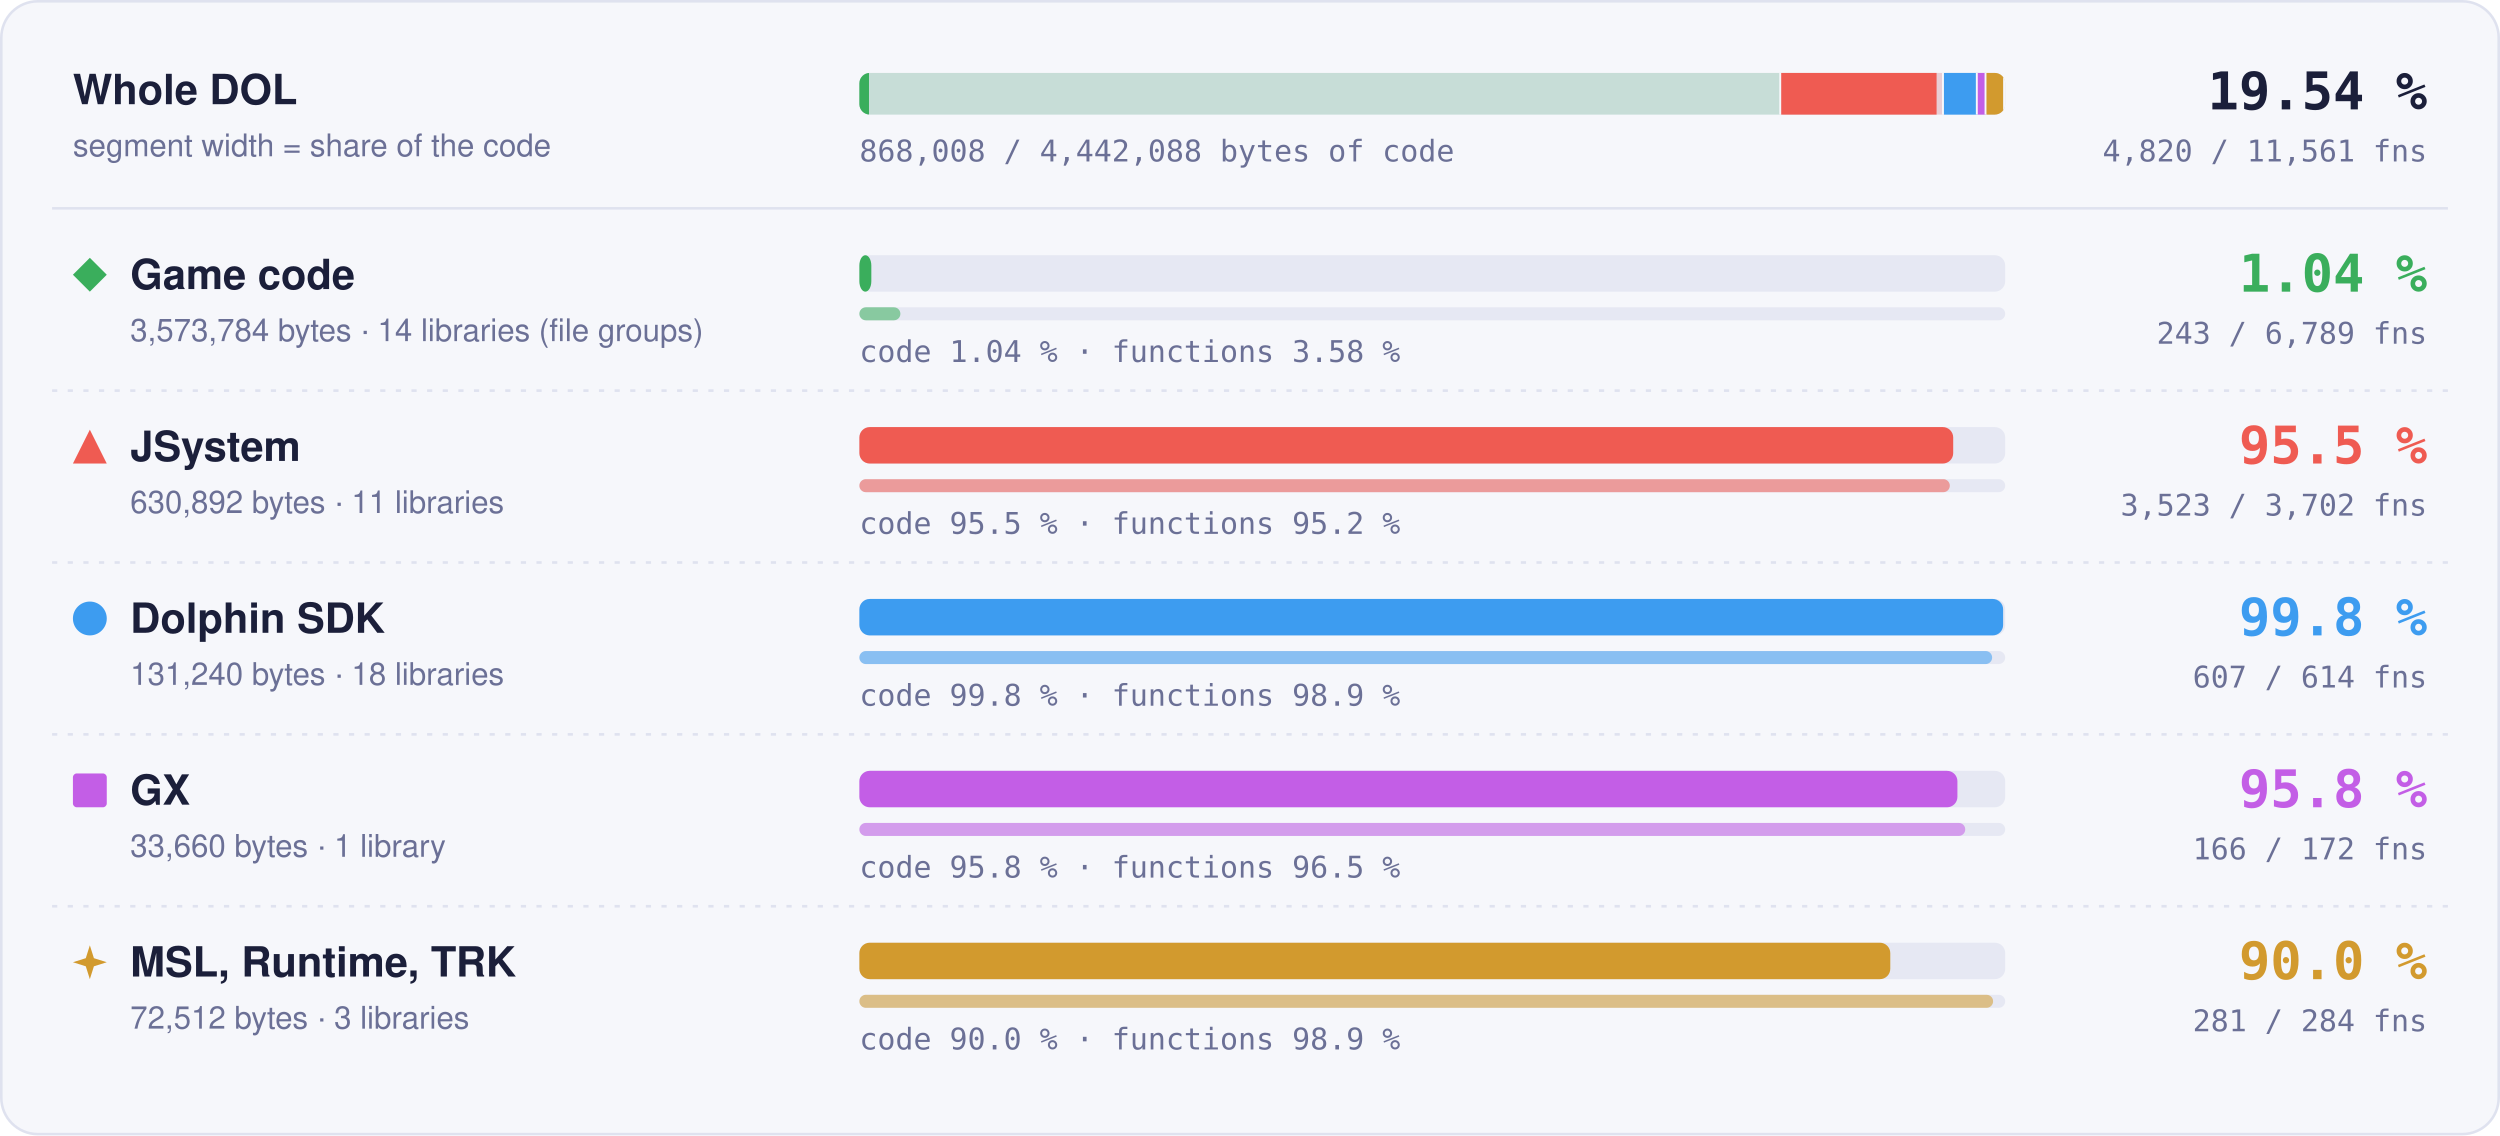
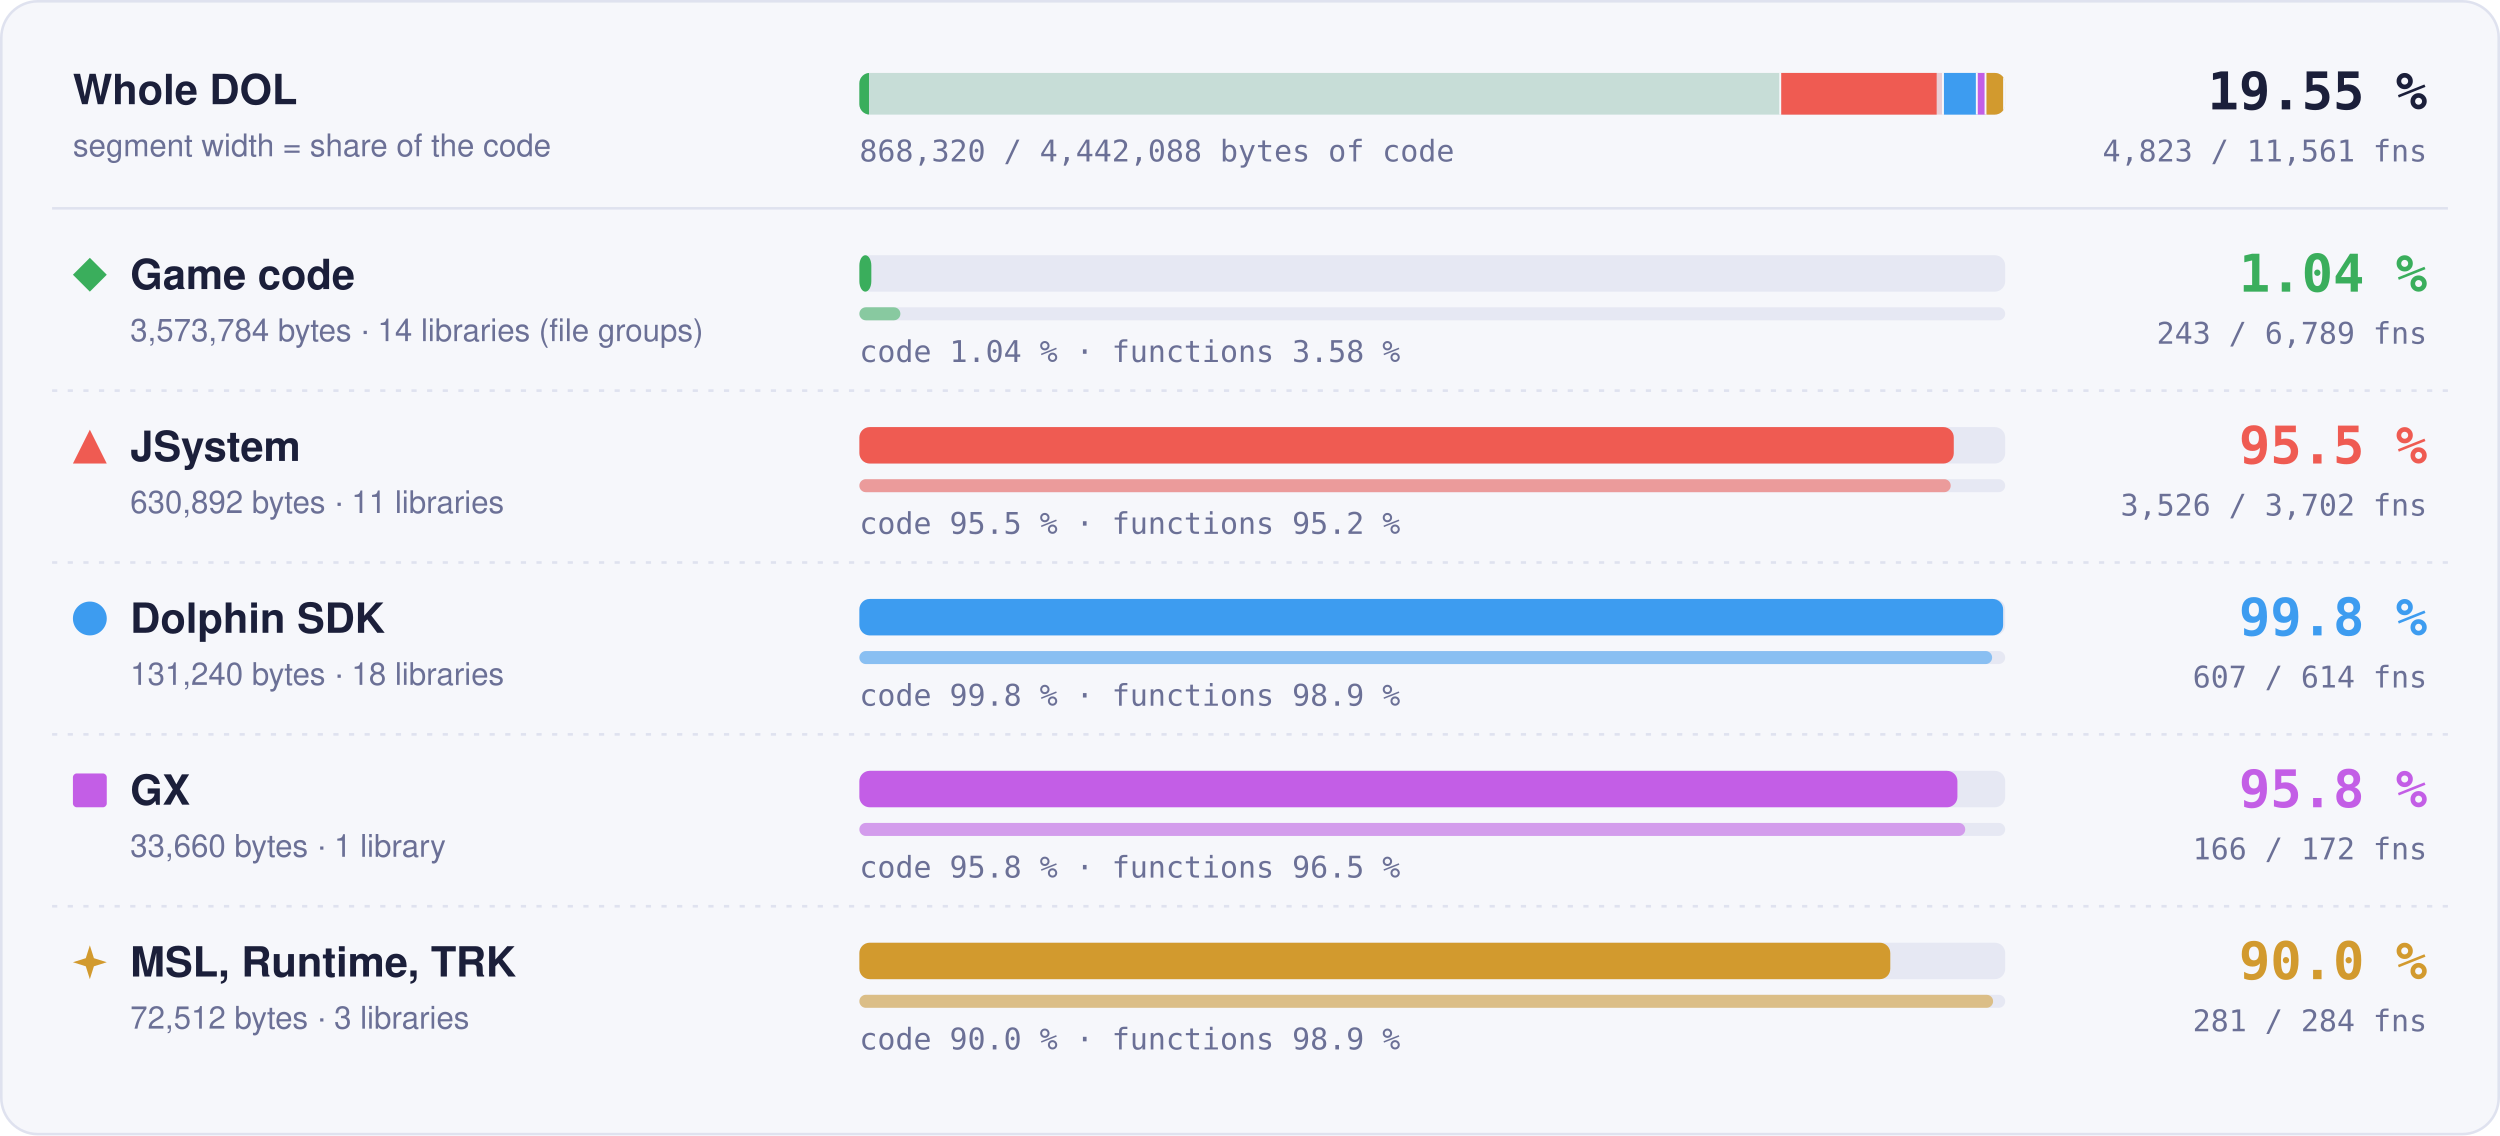
- <svg xmlns="http://www.w3.org/2000/svg" width="960" height="436" viewBox="0 0 960 436" role="img" aria-label="Matched code and functions per region: Game code 1.04 % of code, 243 of 6789 functions; JSystem 95.5 % of code, 3523 of 3702 functions; Dolphin SDK 99.8 % of code, 607 of 614 functions; GX 95.8 % of code, 166 of 172 functions; MSL, Runtime, TRK 90.0 % of code, 281 of 284 functions">
+ <svg xmlns="http://www.w3.org/2000/svg" width="960" height="436" viewBox="0 0 960 436" role="img" aria-label="Matched code and functions per region: Game code 1.04 % of code, 243 of 6789 functions; JSystem 95.5 % of code, 3526 of 3702 functions; Dolphin SDK 99.8 % of code, 607 of 614 functions; GX 95.8 % of code, 166 of 172 functions; MSL, Runtime, TRK 90.0 % of code, 281 of 284 functions">
  <style>text { font-family: -apple-system, BlinkMacSystemFont, 'Segoe UI', Helvetica, Arial, sans-serif; } .mono { font-family: ui-monospace, SFMono-Regular, 'SF Mono', Menlo, Consolas, monospace; } .grow { transform-box: fill-box; transform-origin: 0 50%; animation: grow 1.4s cubic-bezier(.2,.8,.2,1) both; } @keyframes grow { from { transform: scaleX(0); } } @media (prefers-reduced-motion: reduce) { * { animation: none !important; } }</style>
  <rect x="0.5" y="0.5" width="959" height="435" rx="14" fill="#f6f7fb" stroke="#dfe2ef" />
  <text x="28" y="40" font-size="16" font-weight="700" fill="#1b1f3a">Whole DOL</text>
  <text x="28" y="60" font-size="12" fill="#6b7096">segment width = share of the code</text>
  <rect x="330" y="28" width="440" height="16" rx="4" fill="#e6e8f3" />
  <clipPath id="wb">
    <rect x="330" y="28" width="440" height="16" rx="4" />
  </clipPath>
  <g clip-path="url(#wb)">
    <rect x="330.00" y="28" width="353.99" height="16" fill="#3aae5c" fill-opacity="0.18" />
    <rect class="grow" x="330.00" y="28" width="3.69" height="16" fill="#3aae5c" />
    <rect x="683.24" y="28" width="1.5" height="16" fill="#f6f7fb" />
    <rect x="683.99" y="28" width="62.49" height="16" fill="#ef5b52" fill-opacity="0.18" />
-     <rect class="grow" x="683.99" y="28" width="59.66" height="16" fill="#ef5b52" />
+     <rect class="grow" x="683.99" y="28" width="59.69" height="16" fill="#ef5b52" />
    <rect x="745.73" y="28" width="1.5" height="16" fill="#f6f7fb" />
    <rect x="746.48" y="28" width="13.00" height="16" fill="#3d9cf0" fill-opacity="0.18" />
    <rect class="grow" x="746.48" y="28" width="12.98" height="16" fill="#3d9cf0" />
    <rect x="758.73" y="28" width="1.5" height="16" fill="#f6f7fb" />
    <rect x="759.48" y="28" width="3.33" height="16" fill="#c35ee6" fill-opacity="0.18" />
    <rect class="grow" x="759.48" y="28" width="3.20" height="16" fill="#c35ee6" />
    <rect x="762.07" y="28" width="1.5" height="16" fill="#f6f7fb" />
    <rect x="762.82" y="28" width="7.18" height="16" fill="#d29a2e" fill-opacity="0.18" />
    <rect class="grow" x="762.82" y="28" width="6.46" height="16" fill="#d29a2e" />
    <rect x="769.25" y="28" width="1.5" height="16" fill="#f6f7fb" />
  </g>
-   <text x="932" y="42" text-anchor="end" class="mono" font-size="20" font-weight="700" fill="#1b1f3a">19.54 %</text>
-   <text x="932" y="62" text-anchor="end" class="mono" font-size="11.5" fill="#6b7096">4,820 / 11,561 fns</text>
-   <text x="330" y="62" class="mono" font-size="11.5" fill="#6b7096">868,008 / 4,442,088 bytes of code</text>
+   <text x="932" y="42" text-anchor="end" class="mono" font-size="20" font-weight="700" fill="#1b1f3a">19.55 %</text>
+   <text x="932" y="62" text-anchor="end" class="mono" font-size="11.5" fill="#6b7096">4,823 / 11,561 fns</text>
+   <text x="330" y="62" class="mono" font-size="11.5" fill="#6b7096">868,320 / 4,442,088 bytes of code</text>
  <line x1="20" x2="940" y1="80" y2="80" stroke="#dfe2ef" />
  <g fill="#3aae5c">
    <path d="M34.5 99L41 105.5L34.5 112L28 105.5Z" />
  </g>
  <text x="50" y="111" font-size="16" font-weight="700" fill="#1b1f3a">Game code</text>
  <text x="50" y="131" font-size="12" fill="#6b7096">3,573,784 bytes · 14 libraries (file groups)</text>
  <rect x="330" y="98" width="440" height="14" rx="4" fill="#e6e8f3" />
  <rect class="grow" style="animation-delay:0.0s" x="330" y="98" width="4.59" height="14" rx="4" fill="#3aae5c" />
  <rect x="330" y="118" width="440" height="5" rx="2.5" fill="#e6e8f3" />
  <rect class="grow" style="animation-delay:0.2s" x="330" y="118" width="15.75" height="5" rx="2.5" fill="#3aae5c" fill-opacity="0.55" />
  <text x="330" y="139" class="mono" font-size="11.5" fill="#6b7096">code 1.04 % · functions 3.58 %</text>
  <text x="932" y="112" text-anchor="end" class="mono" font-size="20" font-weight="700" fill="#3aae5c">1.04 %</text>
  <text x="932" y="132" text-anchor="end" class="mono" font-size="11.5" fill="#6b7096">243 / 6,789 fns</text>
  <line x1="20" x2="940" y1="150" y2="150" stroke="#dfe2ef" stroke-dasharray="2 4" />
  <g fill="#ef5b52">
    <path d="M34.5 165L41 178L28 178Z" />
  </g>
  <text x="50" y="177" font-size="16" font-weight="700" fill="#1b1f3a">JSystem</text>
  <text x="50" y="197" font-size="12" fill="#6b7096">630,892 bytes · 11 libraries</text>
  <rect x="330" y="164" width="440" height="14" rx="4" fill="#e6e8f3" />
-   <rect class="grow" style="animation-delay:0.1s" x="330" y="164" width="420.03" height="14" rx="4" fill="#ef5b52" />
+   <rect class="grow" style="animation-delay:0.1s" x="330" y="164" width="420.25" height="14" rx="4" fill="#ef5b52" />
  <rect x="330" y="184" width="440" height="5" rx="2.5" fill="#e6e8f3" />
-   <rect class="grow" style="animation-delay:0.3s" x="330" y="184" width="418.73" height="5" rx="2.5" fill="#ef5b52" fill-opacity="0.55" />
+   <rect class="grow" style="animation-delay:0.3s" x="330" y="184" width="419.08" height="5" rx="2.5" fill="#ef5b52" fill-opacity="0.55" />
  <text x="330" y="205" class="mono" font-size="11.5" fill="#6b7096">code 95.5 % · functions 95.2 %</text>
  <text x="932" y="178" text-anchor="end" class="mono" font-size="20" font-weight="700" fill="#ef5b52">95.5 %</text>
-   <text x="932" y="198" text-anchor="end" class="mono" font-size="11.5" fill="#6b7096">3,523 / 3,702 fns</text>
+   <text x="932" y="198" text-anchor="end" class="mono" font-size="11.5" fill="#6b7096">3,526 / 3,702 fns</text>
  <line x1="20" x2="940" y1="216" y2="216" stroke="#dfe2ef" stroke-dasharray="2 4" />
  <g fill="#3d9cf0">
    <circle cx="34.5" cy="237.5" r="6.5" />
  </g>
  <text x="50" y="243" font-size="16" font-weight="700" fill="#1b1f3a">Dolphin SDK</text>
  <text x="50" y="263" font-size="12" fill="#6b7096">131,240 bytes · 18 libraries</text>
  <rect x="330" y="230" width="440" height="14" rx="4" fill="#e6e8f3" />
  <rect class="grow" style="animation-delay:0.2s" x="330" y="230" width="439.20" height="14" rx="4" fill="#3d9cf0" />
  <rect x="330" y="250" width="440" height="5" rx="2.5" fill="#e6e8f3" />
  <rect class="grow" style="animation-delay:0.4s" x="330" y="250" width="434.98" height="5" rx="2.5" fill="#3d9cf0" fill-opacity="0.55" />
  <text x="330" y="271" class="mono" font-size="11.5" fill="#6b7096">code 99.8 % · functions 98.9 %</text>
  <text x="932" y="244" text-anchor="end" class="mono" font-size="20" font-weight="700" fill="#3d9cf0">99.8 %</text>
  <text x="932" y="264" text-anchor="end" class="mono" font-size="11.5" fill="#6b7096">607 / 614 fns</text>
  <line x1="20" x2="940" y1="282" y2="282" stroke="#dfe2ef" stroke-dasharray="2 4" />
  <g fill="#c35ee6">
    <rect x="28" y="297" width="13" height="13" rx="1.5" />
  </g>
  <text x="50" y="309" font-size="16" font-weight="700" fill="#1b1f3a">GX</text>
  <text x="50" y="329" font-size="12" fill="#6b7096">33,660 bytes · 1 library</text>
  <rect x="330" y="296" width="440" height="14" rx="4" fill="#e6e8f3" />
  <rect class="grow" style="animation-delay:0.3s" x="330" y="296" width="421.65" height="14" rx="4" fill="#c35ee6" />
  <rect x="330" y="316" width="440" height="5" rx="2.5" fill="#e6e8f3" />
  <rect class="grow" style="animation-delay:0.5s" x="330" y="316" width="424.65" height="5" rx="2.5" fill="#c35ee6" fill-opacity="0.55" />
  <text x="330" y="337" class="mono" font-size="11.5" fill="#6b7096">code 95.8 % · functions 96.5 %</text>
  <text x="932" y="310" text-anchor="end" class="mono" font-size="20" font-weight="700" fill="#c35ee6">95.8 %</text>
  <text x="932" y="330" text-anchor="end" class="mono" font-size="11.5" fill="#6b7096">166 / 172 fns</text>
  <line x1="20" x2="940" y1="348" y2="348" stroke="#dfe2ef" stroke-dasharray="2 4" />
  <g fill="#d29a2e">
    <path d="M34.5 363L36.06 367.94L41 369.5L36.06 371.06L34.5 376L32.94 371.06L28 369.5L32.94 367.94Z" />
  </g>
  <text x="50" y="375" font-size="16" font-weight="700" fill="#1b1f3a">MSL, Runtime, TRK</text>
  <text x="50" y="395" font-size="12" fill="#6b7096">72,512 bytes · 3 libraries</text>
  <rect x="330" y="362" width="440" height="14" rx="4" fill="#e6e8f3" />
  <rect class="grow" style="animation-delay:0.4s" x="330" y="362" width="395.87" height="14" rx="4" fill="#d29a2e" />
  <rect x="330" y="382" width="440" height="5" rx="2.5" fill="#e6e8f3" />
  <rect class="grow" style="animation-delay:0.6s" x="330" y="382" width="435.35" height="5" rx="2.5" fill="#d29a2e" fill-opacity="0.55" />
  <text x="330" y="403" class="mono" font-size="11.5" fill="#6b7096">code 90.0 % · functions 98.9 %</text>
  <text x="932" y="376" text-anchor="end" class="mono" font-size="20" font-weight="700" fill="#d29a2e">90.0 %</text>
  <text x="932" y="396" text-anchor="end" class="mono" font-size="11.5" fill="#6b7096">281 / 284 fns</text>
</svg>
